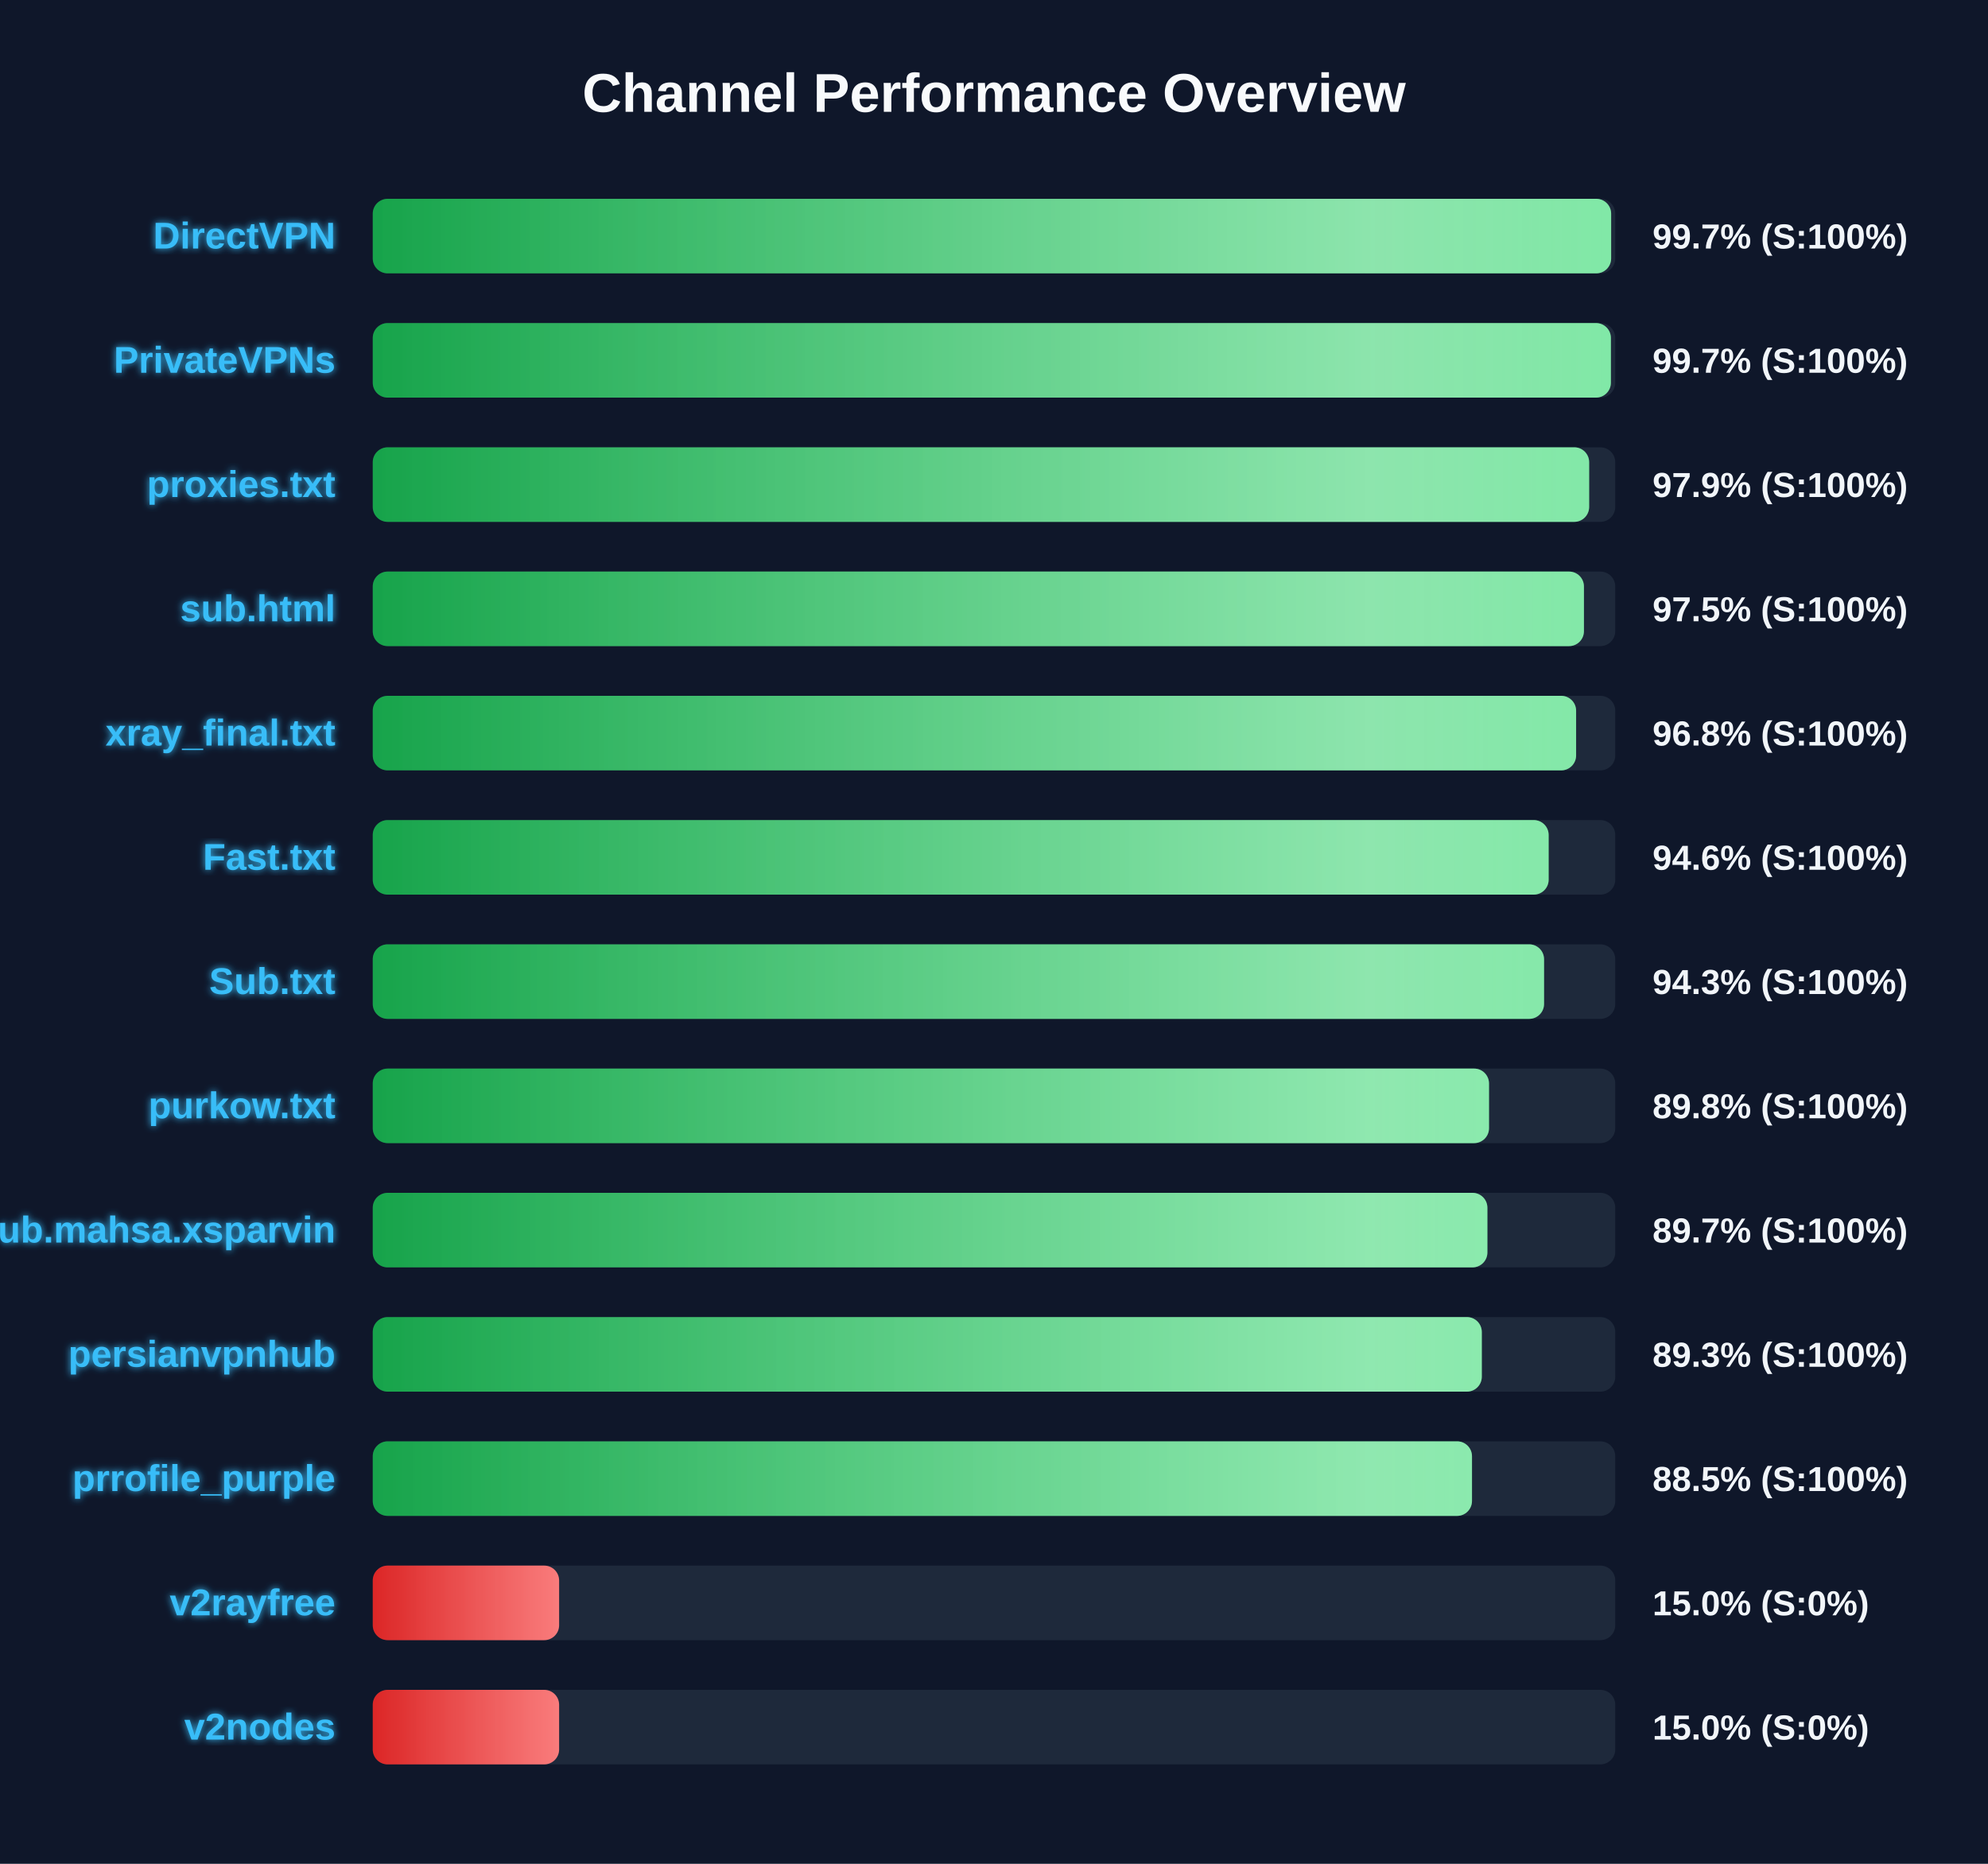
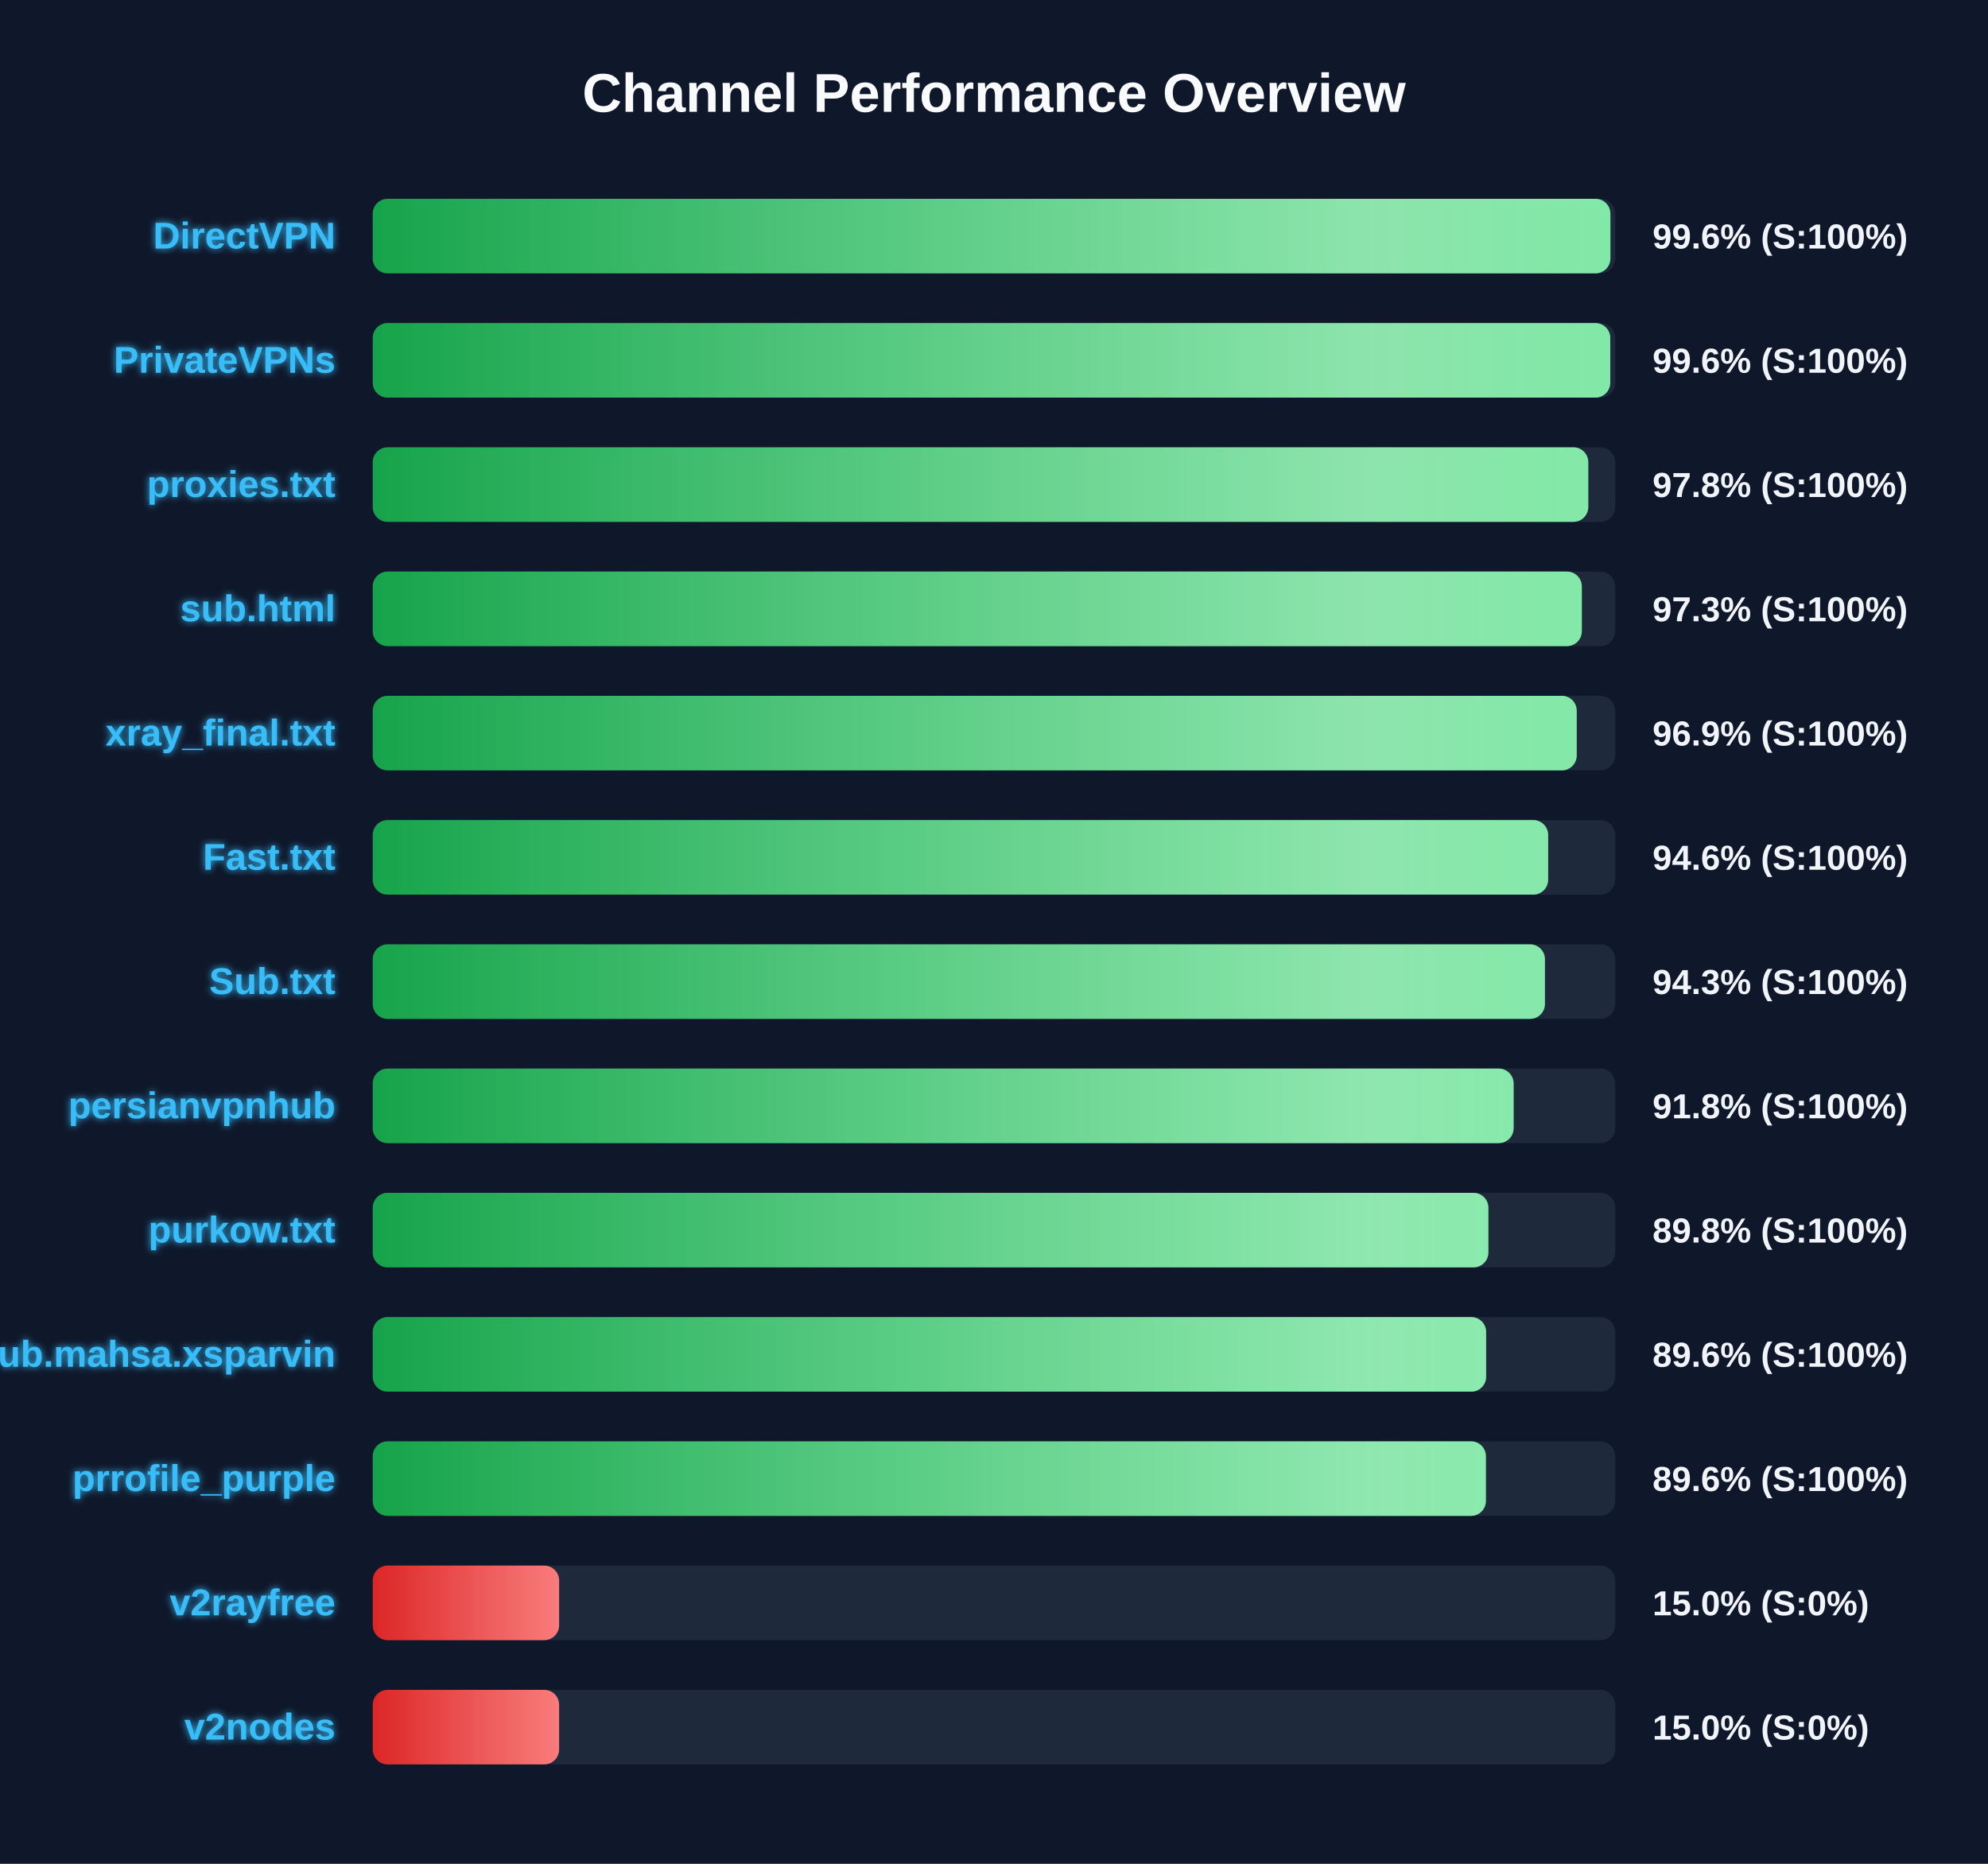
<svg xmlns="http://www.w3.org/2000/svg" width="800" height="750" version="1.1">
  <defs>
    <linearGradient id="grad-green" x1="0%" y1="0%" x2="100%" y2="0%">
      <stop offset="0%" stop-color="#16a34a" />
      <stop offset="100%" stop-color="#4ade80" />
    </linearGradient>
    <linearGradient id="grad-yellow" x1="0%" y1="0%" x2="100%" y2="0%">
      <stop offset="0%" stop-color="#ca8a04" />
      <stop offset="100%" stop-color="#fde047" />
    </linearGradient>
    <linearGradient id="grad-red" x1="0%" y1="0%" x2="100%" y2="0%">
      <stop offset="0%" stop-color="#dc2626" />
      <stop offset="100%" stop-color="#f87171" />
    </linearGradient>
    <linearGradient id="shimmer" x1="0%" y1="0%" x2="100%" y2="0%">
      <stop offset="0%" stop-color="rgba(255,255,255,0)" />
      <stop offset="50%" stop-color="rgba(255,255,255,0.4)" />
      <stop offset="100%" stop-color="rgba(255,255,255,0)" />
    </linearGradient>
    <filter id="glow" x="-20%" y="-20%" width="140%" height="140%">
      <feGaussianBlur stdDeviation="1.5" result="blur" />
      <feComposite in="SourceGraphic" in2="blur" operator="over" />
    </filter>
  </defs>
  <style>
        .bg-rect { fill: #0f172a; }
        .title { font: bold 22px 'Segoe UI', Arial, sans-serif; fill: #f8fafc; }
        .row { font: bold 15px 'Segoe UI', Arial, sans-serif; fill: #38bdf8; filter: url(#glow); }
        .score { font: bold 14px 'Segoe UI', Arial, sans-serif; fill: #f1f5f9; }
        @keyframes shimmer-anim {
            0% { transform: translateX(-100%); }
            100% { transform: translateX(200%); }
        }
        .shimmer-rect {
            animation: shimmer-anim 2.5s infinite linear;
        }
    </style>
  <rect width="100%" height="100%" class="bg-rect" />
  <text x="400" y="45" text-anchor="middle" class="title">Channel Performance Overview</text>
  <rect x="150" y="80" width="500" height="30" fill="#1e293b" rx="6" />
  <clipPath id="clip-0">
-     <rect x="150" y="80" width="498.35" height="30" rx="6" />
+     <rect x="150" y="80" width="498.05" height="30" rx="6" />
  </clipPath>
-   <rect x="150" y="80" width="498.35" height="30" fill="url(#grad-green)" rx="6" />
+   <rect x="150" y="80" width="498.05" height="30" fill="url(#grad-green)" rx="6" />
  <g clip-path="url(#clip-0)">
    <rect x="150" y="80" width="100%" height="30" fill="url(#shimmer)" class="shimmer-rect" />
  </g>
  <text x="135" y="100" text-anchor="end" class="row">DirectVPN</text>
-   <text x="665" y="100" text-anchor="start" class="score">99.7% (S:100%)</text>
+   <text x="665" y="100" text-anchor="start" class="score">99.6% (S:100%)</text>
  <rect x="150" y="130" width="500" height="30" fill="#1e293b" rx="6" />
  <clipPath id="clip-1">
-     <rect x="150" y="130" width="498.25" height="30" rx="6" />
+     <rect x="150" y="130" width="498.0" height="30" rx="6" />
  </clipPath>
-   <rect x="150" y="130" width="498.25" height="30" fill="url(#grad-green)" rx="6" />
+   <rect x="150" y="130" width="498.0" height="30" fill="url(#grad-green)" rx="6" />
  <g clip-path="url(#clip-1)">
    <rect x="150" y="130" width="100%" height="30" fill="url(#shimmer)" class="shimmer-rect" />
  </g>
  <text x="135" y="150" text-anchor="end" class="row">PrivateVPNs</text>
-   <text x="665" y="150" text-anchor="start" class="score">99.7% (S:100%)</text>
+   <text x="665" y="150" text-anchor="start" class="score">99.6% (S:100%)</text>
  <rect x="150" y="180" width="500" height="30" fill="#1e293b" rx="6" />
  <clipPath id="clip-2">
-     <rect x="150" y="180" width="489.5" height="30" rx="6" />
+     <rect x="150" y="180" width="489.15" height="30" rx="6" />
  </clipPath>
-   <rect x="150" y="180" width="489.5" height="30" fill="url(#grad-green)" rx="6" />
+   <rect x="150" y="180" width="489.15" height="30" fill="url(#grad-green)" rx="6" />
  <g clip-path="url(#clip-2)">
    <rect x="150" y="180" width="100%" height="30" fill="url(#shimmer)" class="shimmer-rect" />
  </g>
  <text x="135" y="200" text-anchor="end" class="row">proxies.txt</text>
-   <text x="665" y="200" text-anchor="start" class="score">97.9% (S:100%)</text>
+   <text x="665" y="200" text-anchor="start" class="score">97.8% (S:100%)</text>
  <rect x="150" y="230" width="500" height="30" fill="#1e293b" rx="6" />
  <clipPath id="clip-3">
-     <rect x="150" y="230" width="487.4" height="30" rx="6" />
+     <rect x="150" y="230" width="486.55" height="30" rx="6" />
  </clipPath>
-   <rect x="150" y="230" width="487.4" height="30" fill="url(#grad-green)" rx="6" />
+   <rect x="150" y="230" width="486.55" height="30" fill="url(#grad-green)" rx="6" />
  <g clip-path="url(#clip-3)">
    <rect x="150" y="230" width="100%" height="30" fill="url(#shimmer)" class="shimmer-rect" />
  </g>
  <text x="135" y="250" text-anchor="end" class="row">sub.html</text>
-   <text x="665" y="250" text-anchor="start" class="score">97.5% (S:100%)</text>
+   <text x="665" y="250" text-anchor="start" class="score">97.3% (S:100%)</text>
  <rect x="150" y="280" width="500" height="30" fill="#1e293b" rx="6" />
  <clipPath id="clip-4">
-     <rect x="150" y="280" width="484.25" height="30" rx="6" />
+     <rect x="150" y="280" width="484.5" height="30" rx="6" />
  </clipPath>
-   <rect x="150" y="280" width="484.25" height="30" fill="url(#grad-green)" rx="6" />
+   <rect x="150" y="280" width="484.5" height="30" fill="url(#grad-green)" rx="6" />
  <g clip-path="url(#clip-4)">
    <rect x="150" y="280" width="100%" height="30" fill="url(#shimmer)" class="shimmer-rect" />
  </g>
  <text x="135" y="300" text-anchor="end" class="row">xray_final.txt</text>
-   <text x="665" y="300" text-anchor="start" class="score">96.8% (S:100%)</text>
+   <text x="665" y="300" text-anchor="start" class="score">96.9% (S:100%)</text>
  <rect x="150" y="330" width="500" height="30" fill="#1e293b" rx="6" />
  <clipPath id="clip-5">
-     <rect x="150" y="330" width="473.2" height="30" rx="6" />
+     <rect x="150" y="330" width="473.0" height="30" rx="6" />
  </clipPath>
-   <rect x="150" y="330" width="473.2" height="30" fill="url(#grad-green)" rx="6" />
+   <rect x="150" y="330" width="473.0" height="30" fill="url(#grad-green)" rx="6" />
  <g clip-path="url(#clip-5)">
    <rect x="150" y="330" width="100%" height="30" fill="url(#shimmer)" class="shimmer-rect" />
  </g>
  <text x="135" y="350" text-anchor="end" class="row">Fast.txt</text>
  <text x="665" y="350" text-anchor="start" class="score">94.6% (S:100%)</text>
  <rect x="150" y="380" width="500" height="30" fill="#1e293b" rx="6" />
  <clipPath id="clip-6">
-     <rect x="150" y="380" width="471.35" height="30" rx="6" />
+     <rect x="150" y="380" width="471.7" height="30" rx="6" />
  </clipPath>
-   <rect x="150" y="380" width="471.35" height="30" fill="url(#grad-green)" rx="6" />
+   <rect x="150" y="380" width="471.7" height="30" fill="url(#grad-green)" rx="6" />
  <g clip-path="url(#clip-6)">
    <rect x="150" y="380" width="100%" height="30" fill="url(#shimmer)" class="shimmer-rect" />
  </g>
  <text x="135" y="400" text-anchor="end" class="row">Sub.txt</text>
  <text x="665" y="400" text-anchor="start" class="score">94.3% (S:100%)</text>
  <rect x="150" y="430" width="500" height="30" fill="#1e293b" rx="6" />
  <clipPath id="clip-7">
-     <rect x="150" y="430" width="449.2" height="30" rx="6" />
+     <rect x="150" y="430" width="459.1" height="30" rx="6" />
  </clipPath>
-   <rect x="150" y="430" width="449.2" height="30" fill="url(#grad-green)" rx="6" />
+   <rect x="150" y="430" width="459.1" height="30" fill="url(#grad-green)" rx="6" />
  <g clip-path="url(#clip-7)">
    <rect x="150" y="430" width="100%" height="30" fill="url(#shimmer)" class="shimmer-rect" />
  </g>
-   <text x="135" y="450" text-anchor="end" class="row">purkow.txt</text>
-   <text x="665" y="450" text-anchor="start" class="score">89.8% (S:100%)</text>
+   <text x="135" y="450" text-anchor="end" class="row">persianvpnhub</text>
+   <text x="665" y="450" text-anchor="start" class="score">91.8% (S:100%)</text>
  <rect x="150" y="480" width="500" height="30" fill="#1e293b" rx="6" />
  <clipPath id="clip-8">
-     <rect x="150" y="480" width="448.55" height="30" rx="6" />
+     <rect x="150" y="480" width="448.95" height="30" rx="6" />
  </clipPath>
-   <rect x="150" y="480" width="448.55" height="30" fill="url(#grad-green)" rx="6" />
+   <rect x="150" y="480" width="448.95" height="30" fill="url(#grad-green)" rx="6" />
  <g clip-path="url(#clip-8)">
    <rect x="150" y="480" width="100%" height="30" fill="url(#shimmer)" class="shimmer-rect" />
  </g>
-   <text x="135" y="500" text-anchor="end" class="row">Sub.mahsa.xsparvin</text>
-   <text x="665" y="500" text-anchor="start" class="score">89.7% (S:100%)</text>
+   <text x="135" y="500" text-anchor="end" class="row">purkow.txt</text>
+   <text x="665" y="500" text-anchor="start" class="score">89.8% (S:100%)</text>
  <rect x="150" y="530" width="500" height="30" fill="#1e293b" rx="6" />
  <clipPath id="clip-9">
-     <rect x="150" y="530" width="446.3" height="30" rx="6" />
+     <rect x="150" y="530" width="448.05" height="30" rx="6" />
  </clipPath>
-   <rect x="150" y="530" width="446.3" height="30" fill="url(#grad-green)" rx="6" />
+   <rect x="150" y="530" width="448.05" height="30" fill="url(#grad-green)" rx="6" />
  <g clip-path="url(#clip-9)">
    <rect x="150" y="530" width="100%" height="30" fill="url(#shimmer)" class="shimmer-rect" />
  </g>
-   <text x="135" y="550" text-anchor="end" class="row">persianvpnhub</text>
-   <text x="665" y="550" text-anchor="start" class="score">89.3% (S:100%)</text>
+   <text x="135" y="550" text-anchor="end" class="row">Sub.mahsa.xsparvin</text>
+   <text x="665" y="550" text-anchor="start" class="score">89.6% (S:100%)</text>
  <rect x="150" y="580" width="500" height="30" fill="#1e293b" rx="6" />
  <clipPath id="clip-10">
-     <rect x="150" y="580" width="442.35" height="30" rx="6" />
+     <rect x="150" y="580" width="447.95" height="30" rx="6" />
  </clipPath>
-   <rect x="150" y="580" width="442.35" height="30" fill="url(#grad-green)" rx="6" />
+   <rect x="150" y="580" width="447.95" height="30" fill="url(#grad-green)" rx="6" />
  <g clip-path="url(#clip-10)">
    <rect x="150" y="580" width="100%" height="30" fill="url(#shimmer)" class="shimmer-rect" />
  </g>
  <text x="135" y="600" text-anchor="end" class="row">prrofile_purple</text>
-   <text x="665" y="600" text-anchor="start" class="score">88.5% (S:100%)</text>
+   <text x="665" y="600" text-anchor="start" class="score">89.6% (S:100%)</text>
  <rect x="150" y="630" width="500" height="30" fill="#1e293b" rx="6" />
  <clipPath id="clip-11">
    <rect x="150" y="630" width="75.0" height="30" rx="6" />
  </clipPath>
  <rect x="150" y="630" width="75.0" height="30" fill="url(#grad-red)" rx="6" />
  <g clip-path="url(#clip-11)">
    <rect x="150" y="630" width="100%" height="30" fill="url(#shimmer)" class="shimmer-rect" />
  </g>
  <text x="135" y="650" text-anchor="end" class="row">v2rayfree</text>
  <text x="665" y="650" text-anchor="start" class="score">15.0% (S:0%)</text>
  <rect x="150" y="680" width="500" height="30" fill="#1e293b" rx="6" />
  <clipPath id="clip-12">
    <rect x="150" y="680" width="75.0" height="30" rx="6" />
  </clipPath>
  <rect x="150" y="680" width="75.0" height="30" fill="url(#grad-red)" rx="6" />
  <g clip-path="url(#clip-12)">
    <rect x="150" y="680" width="100%" height="30" fill="url(#shimmer)" class="shimmer-rect" />
  </g>
  <text x="135" y="700" text-anchor="end" class="row">v2nodes</text>
  <text x="665" y="700" text-anchor="start" class="score">15.0% (S:0%)</text>
</svg>
